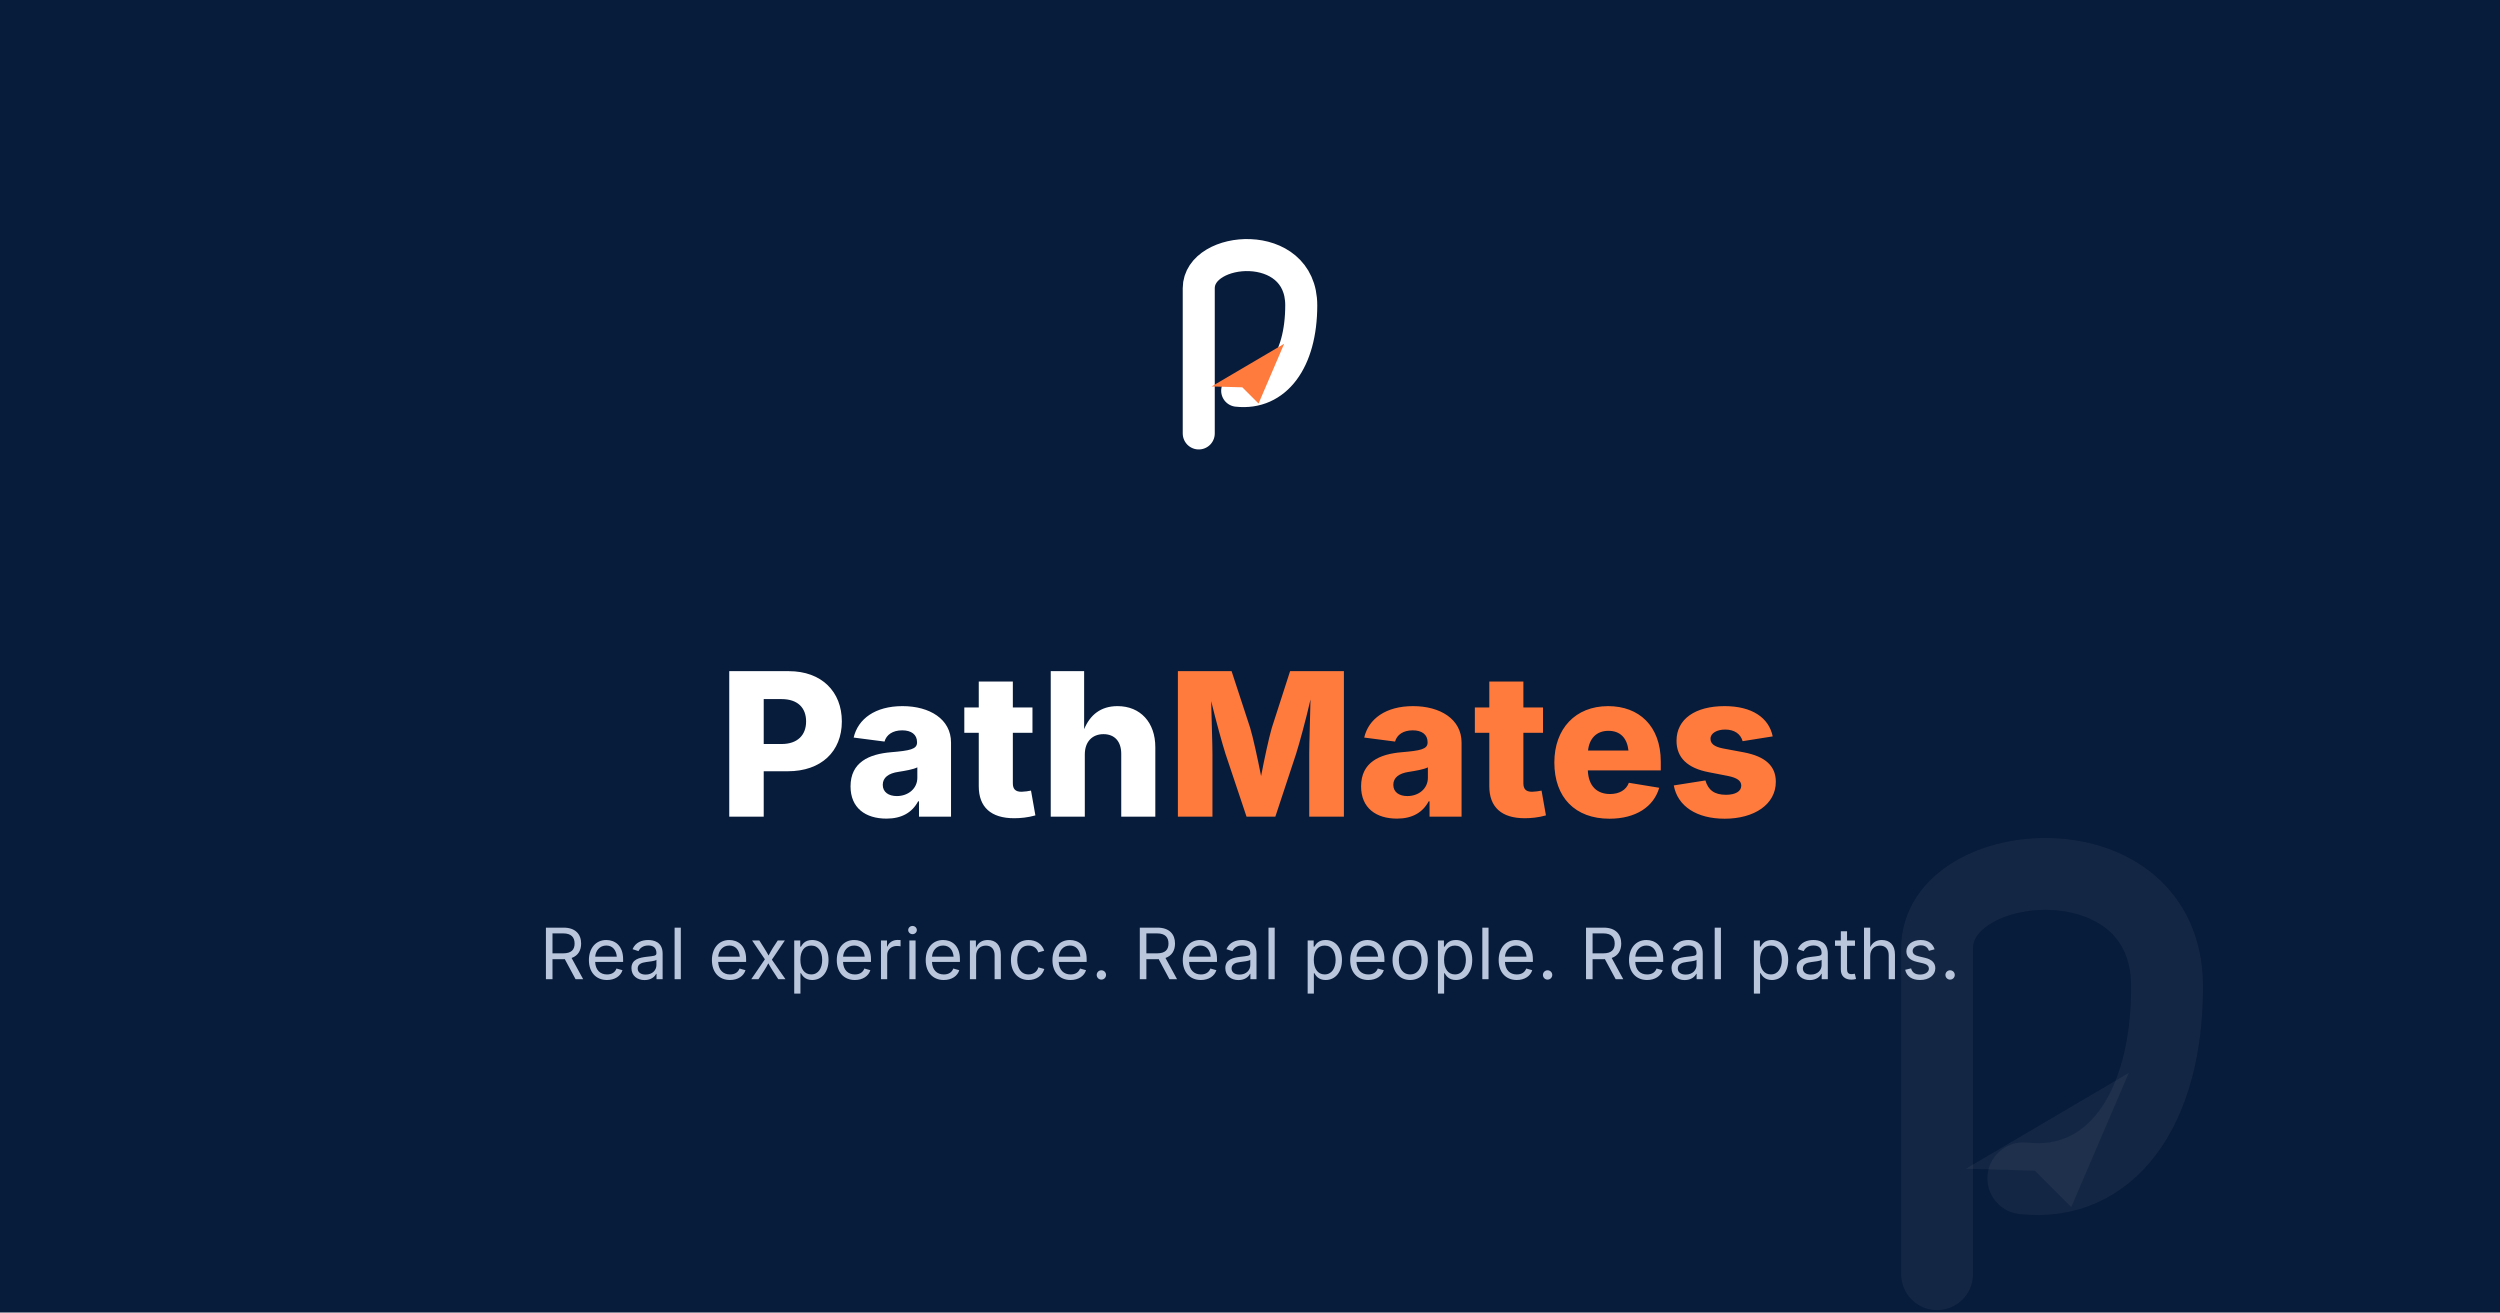
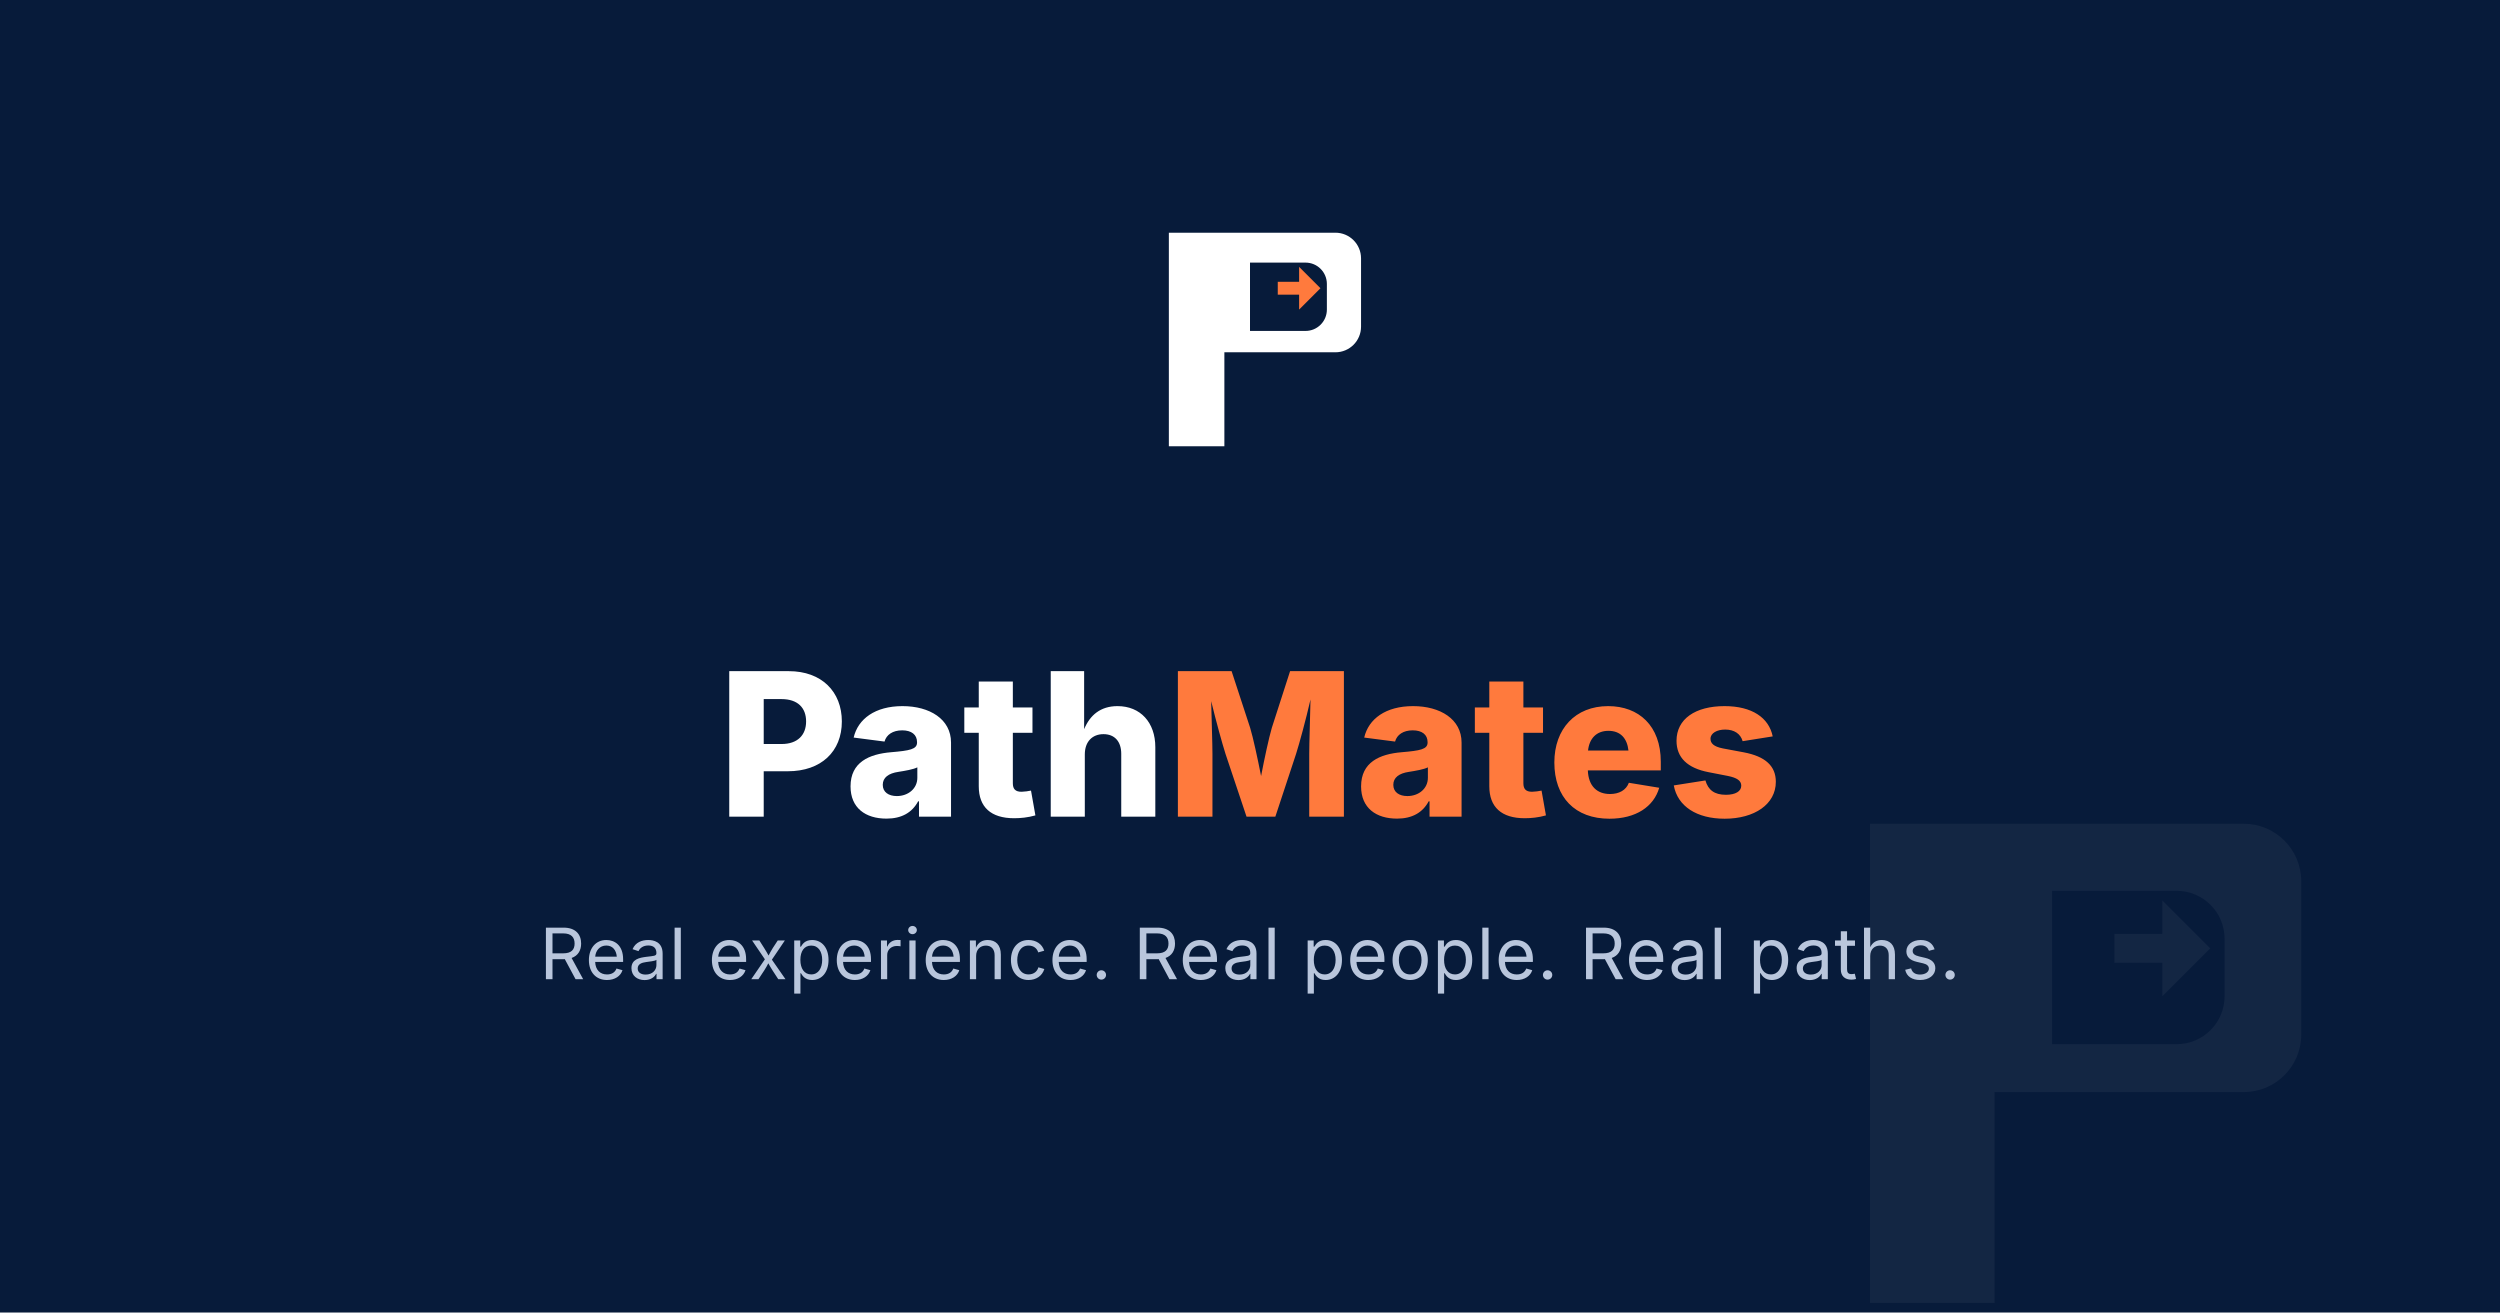
<svg xmlns="http://www.w3.org/2000/svg" width="1200" height="630" viewBox="0 0 1200 630" role="img" aria-label="PathMates — Real experience. Real people. Real paths.">
  <defs>
-     <path id="p-path" d="M 20 54 L 20 20 C 20 10, 44 8, 44 24 C 44 37, 38 45, 29 44" fill="none" stroke-width="7.5" stroke-linecap="round" stroke-linejoin="round" />
-     <path id="arrow" d="M 40 33 L 23 43 L 30.2 43.2 L 34 47 Z" />
+     <path id="p-path" fill-rule="evenodd" d="M 13 57 L 13 7 L 52 7 A 6 6 0 0 1 58 13 L 58 29 A 6 6 0 0 1 52 35 L 26 35 L 26 57 Z          M 32 14 L 45 14 A 5 5 0 0 1 50 19 L 50 25 A 5 5 0 0 1 45 30 L 32 30 Z" />
+     <path id="arrow" d="M 38.5 18.5 L 43.5 18.5 L 43.5 15 L 48.5 20 L 43.5 25 L 43.5 21.5 L 38.5 21.5 Z" />
  </defs>
  <rect width="1200" height="630" fill="#071B3A" />
  <g transform="translate(985,515) scale(4.6) translate(-32,-33)">
-     <use href="#p-path" stroke="#FFFFFF" stroke-opacity="0.05" />
+     <use href="#p-path" fill="#FFFFFF" fill-opacity="0.05" />
    <use href="#arrow" fill="#FFFFFF" fill-opacity="0.05" />
  </g>
  <g transform="translate(600,165) scale(2.05) translate(-32,-33)">
-     <use href="#p-path" stroke="#FFFFFF" />
+     <use href="#p-path" fill="#FFFFFF" />
    <use href="#arrow" fill="#FF7A3D" />
  </g>
  <text x="600" y="392" text-anchor="middle" font-family="Inter, Arial, sans-serif" font-weight="800" font-size="96" fill="#FFFFFF">Path<tspan fill="#FF7A3D">Mates</tspan>
  </text>
  <text x="600" y="470" text-anchor="middle" font-family="Inter, Arial, sans-serif" font-weight="400" font-size="34" fill="#B9C6DC" letter-spacing="0.5">Real experience. Real people. Real paths.</text>
</svg>
